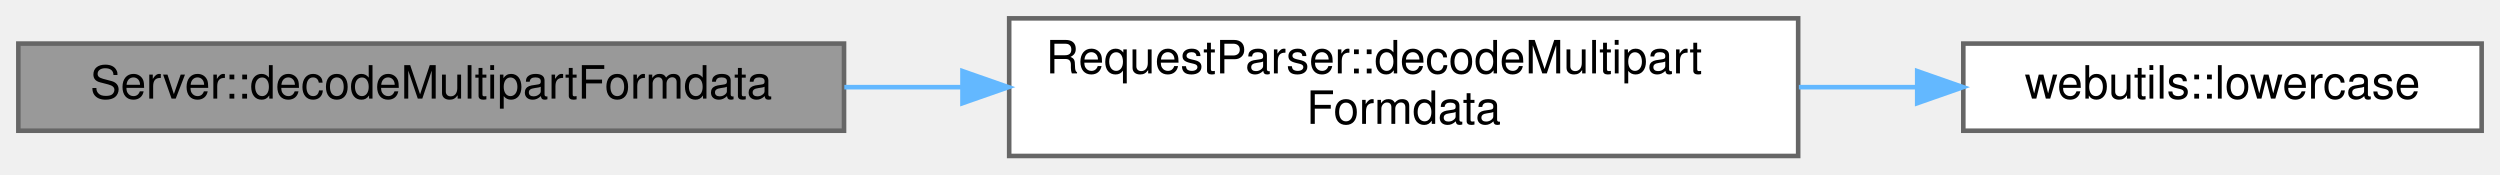
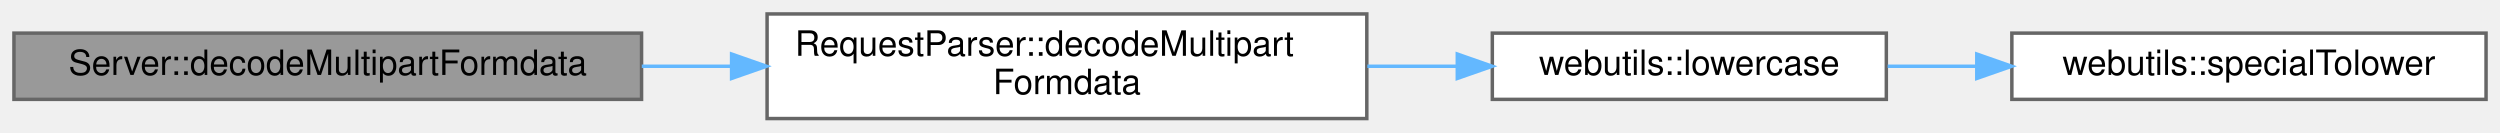
- <svg xmlns="http://www.w3.org/2000/svg" xmlns:xlink="http://www.w3.org/1999/xlink" width="545pt" height="38pt" viewBox="0.00 0.00 545.00 38.00">
+ <svg xmlns="http://www.w3.org/2000/svg" xmlns:xlink="http://www.w3.org/1999/xlink" width="717pt" height="38pt" viewBox="0.00 0.00 717.00 38.00">
  <g id="graph0" class="graph" transform="scale(1 1) rotate(0) translate(4 34)">
    <g id="Node000001" class="node">
      <g id="a_Node000001">
        <a xlink:title="Wrapper function to RequestParser::decodeMultipartFormdata.">
          <polygon fill="#999999" stroke="#666666" points="180,-24.5 0,-24.5 0,-5.5 180,-5.5 180,-24.5" />
          <text text-anchor="middle" x="90" y="-12.5" font-family="Helvetica,sans-Serif" font-size="10.00">Server::decodeMultipartFormdata</text>
        </a>
      </g>
    </g>
    <g id="Node000002" class="node">
      <g id="a_Node000002">
        <a xlink:href="class_request_parser.html#ade021aa8f89e1168fdb56d408d0fb384" target="_top" xlink:title="Decodes the multipart/form-data content of an HTTP request.">
          <polygon fill="white" stroke="#666666" points="388,-30 216,-30 216,0 388,0 388,-30" />
          <text text-anchor="start" x="224" y="-18" font-family="Helvetica,sans-Serif" font-size="10.00">RequestParser::decodeMultipart</text>
          <text text-anchor="middle" x="302" y="-7" font-family="Helvetica,sans-Serif" font-size="10.00">Formdata</text>
        </a>
      </g>
    </g>
    <g id="edge1_Node000001_Node000002" class="edge">
      <g id="a_edge1_Node000001_Node000002">
        <a xlink:title=" ">
          <path fill="none" stroke="#63b8ff" d="M180.06,-15C188.58,-15 197.24,-15 205.81,-15" />
          <polygon fill="#63b8ff" stroke="#63b8ff" points="205.82,-18.5 215.82,-15 205.82,-11.5 205.82,-18.5" />
        </a>
      </g>
    </g>
    <g id="Node000003" class="node">
      <g id="a_Node000003">
        <a xlink:href="namespacewebutils.html#afee369c732ca6e732ff83a1caa16089e" target="_top" xlink:title="Converts all characters in a string to lowercase.">
          <polygon fill="white" stroke="#666666" points="537,-24.5 424,-24.5 424,-5.5 537,-5.5 537,-24.5" />
          <text text-anchor="middle" x="480.5" y="-12.5" font-family="Helvetica,sans-Serif" font-size="10.00">webutils::lowercase</text>
        </a>
      </g>
    </g>
    <g id="edge2_Node000002_Node000003" class="edge">
      <g id="a_edge2_Node000002_Node000003">
        <a xlink:title=" ">
          <path fill="none" stroke="#63b8ff" d="M388.15,-15C396.8,-15 405.49,-15 413.88,-15" />
          <polygon fill="#63b8ff" stroke="#63b8ff" points="413.95,-18.5 423.95,-15 413.95,-11.5 413.95,-18.5" />
        </a>
      </g>
    </g>
+     <g id="Node000004" class="node">
+       <g id="a_Node000004">
+         <a xlink:href="namespacewebutils.html#aff6b877cddbbec27f3971bde0f9fac13" target="_top" xlink:title="Convert input character to lowercase.">
+           <polygon fill="white" stroke="#666666" points="709,-24.5 573,-24.5 573,-5.5 709,-5.5 709,-24.5" />
+           <text text-anchor="middle" x="641" y="-12.5" font-family="Helvetica,sans-Serif" font-size="10.00">webutils::specialTolower</text>
+         </a>
+       </g>
+     </g>
+     <g id="edge3_Node000003_Node000004" class="edge">
+       <g id="a_edge3_Node000003_Node000004">
+         <a xlink:title=" ">
+           <path fill="none" stroke="#63b8ff" d="M537.38,-15C545.64,-15 554.28,-15 562.88,-15" />
+           <polygon fill="#63b8ff" stroke="#63b8ff" points="562.94,-18.5 572.94,-15 562.94,-11.5 562.94,-18.5" />
+         </a>
+       </g>
+     </g>
  </g>
</svg>
